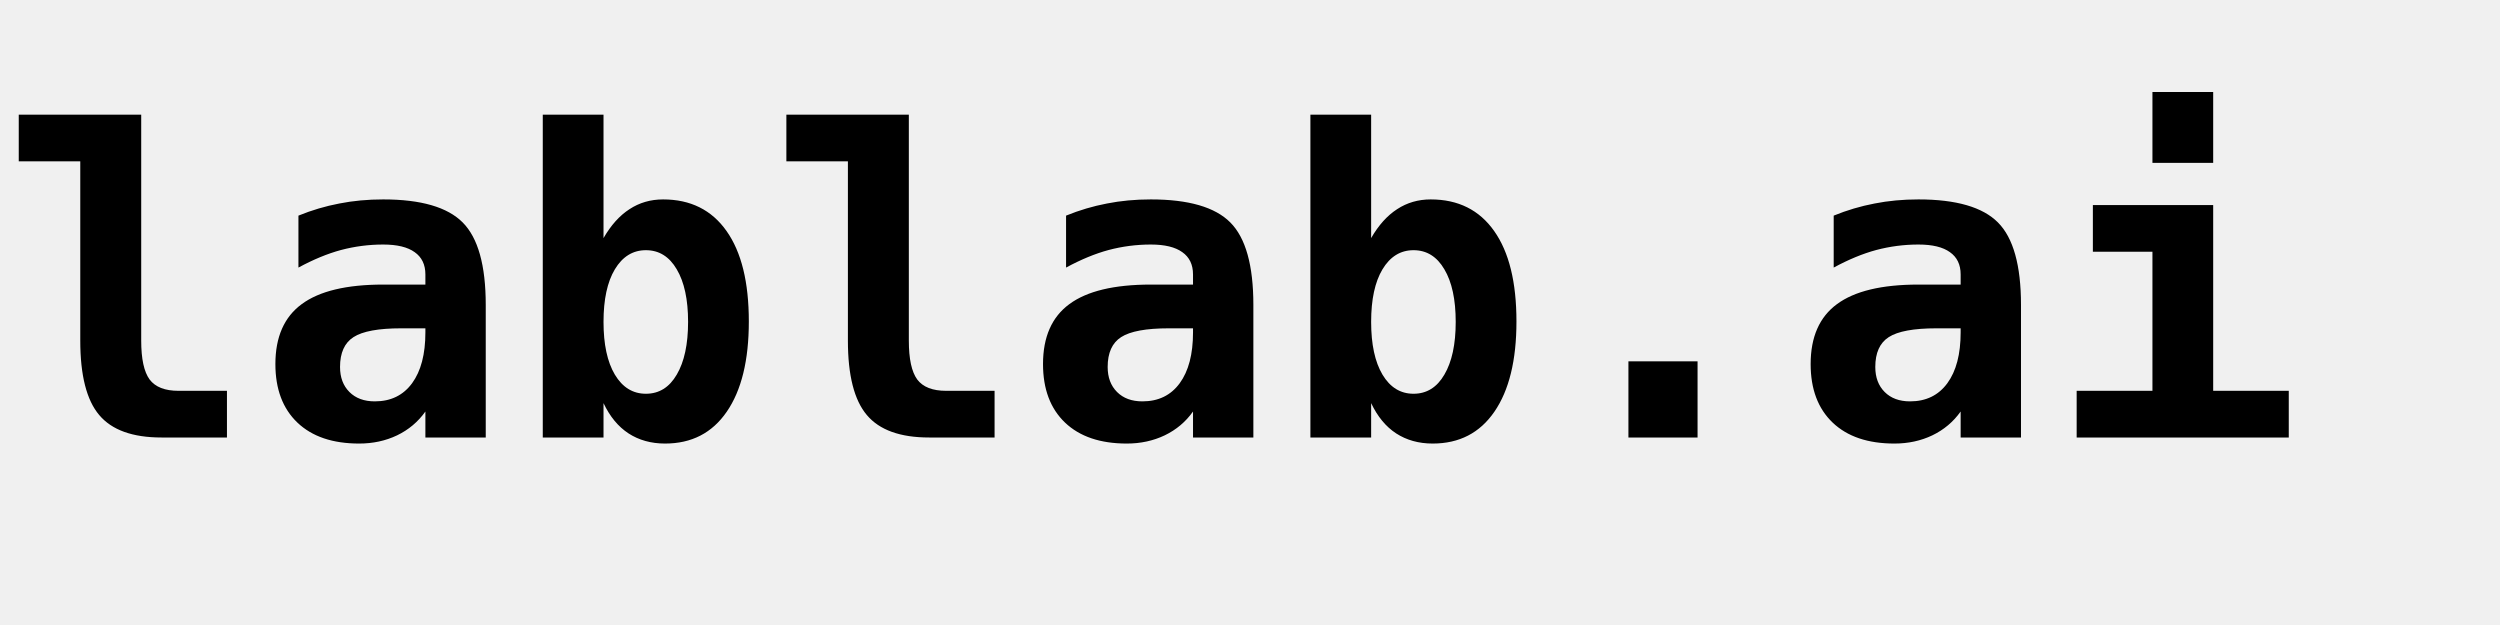
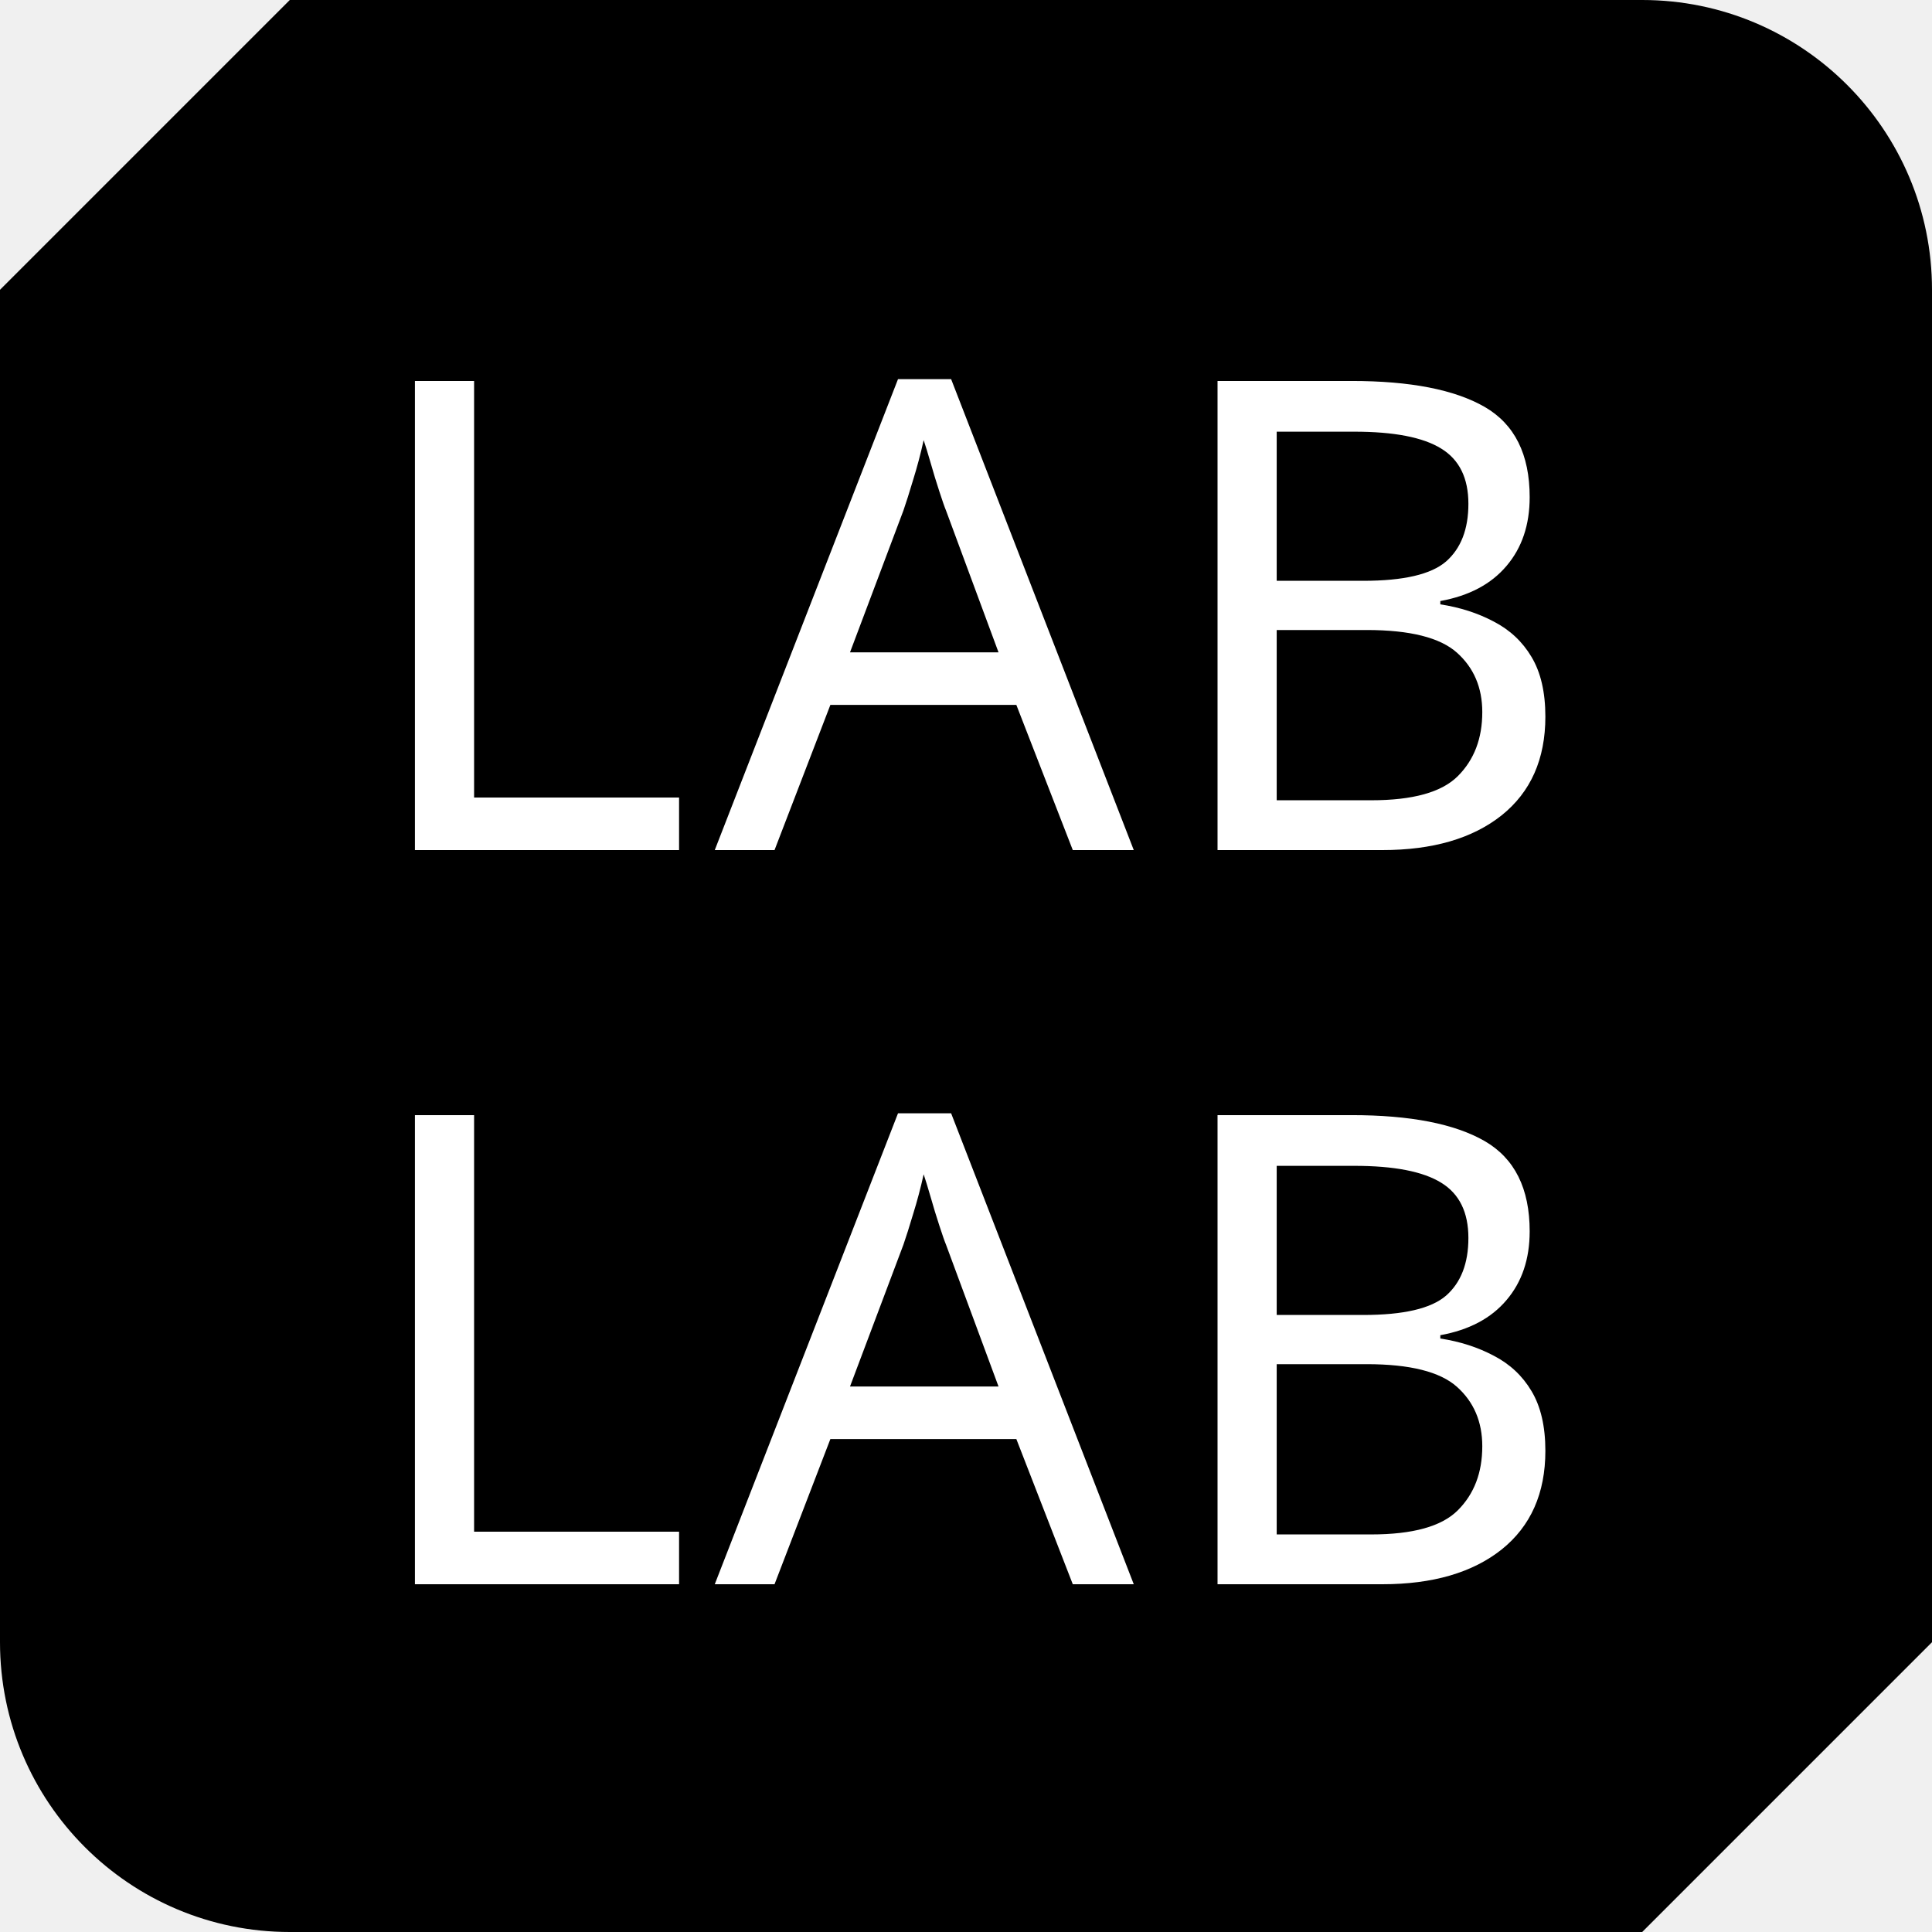
- <svg xmlns="http://www.w3.org/2000/svg" viewBox="0 0 200 50">
-   <text x="0" y="35" font-family="monospace, sans-serif" font-weight="bold" font-size="34" fill="#000000">lablab.ai</text>
+ <svg xmlns="http://www.w3.org/2000/svg" viewBox="0 0 100 100">
+   <path d="M 15 0 L 85 0 A 15 15 0 0 1 100 15 L 100 85 L 85 100 L 15 100 A 15 15 0 0 1 0 85 L 0 15 Z" fill="#000000" />
+   <text x="50" y="44" font-family="sans-serif" font-weight="400" font-size="34" fill="#FFFFFF" text-anchor="middle" letter-spacing="1">LAB</text>
+   <text x="50" y="82" font-family="sans-serif" font-weight="400" font-size="34" fill="#FFFFFF" text-anchor="middle" letter-spacing="1">LAB</text>
</svg>
